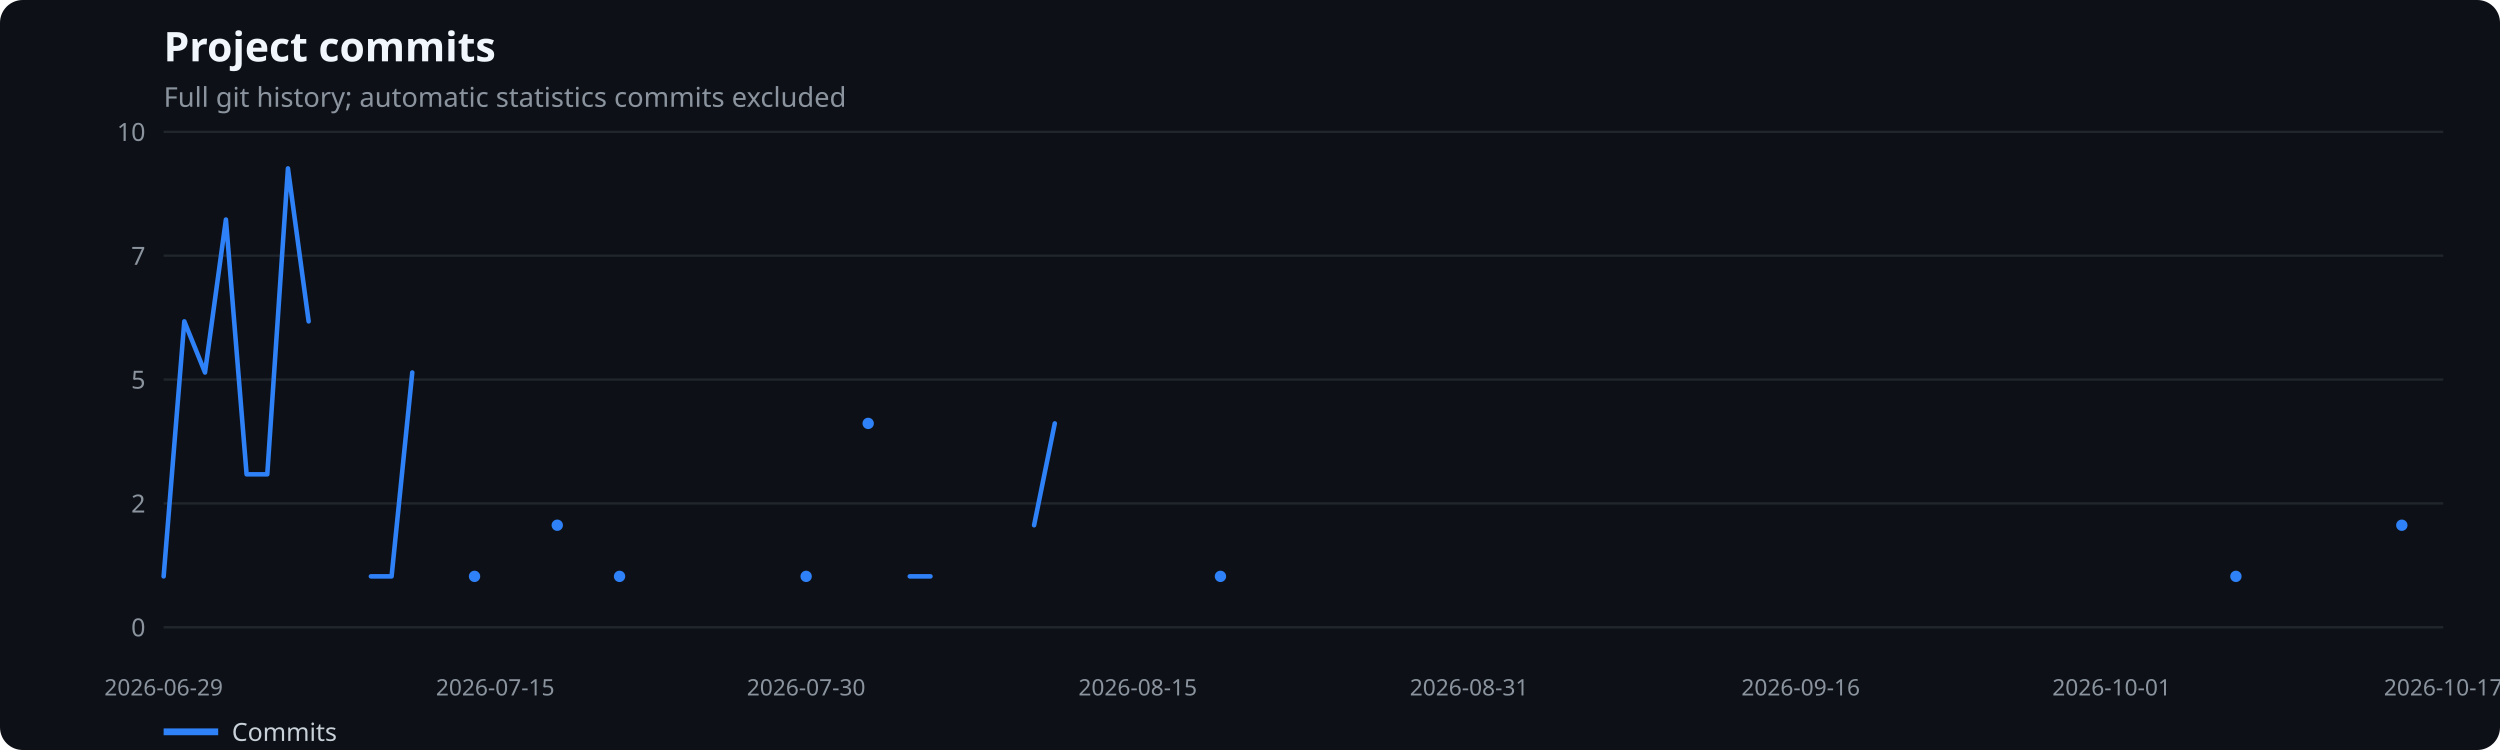
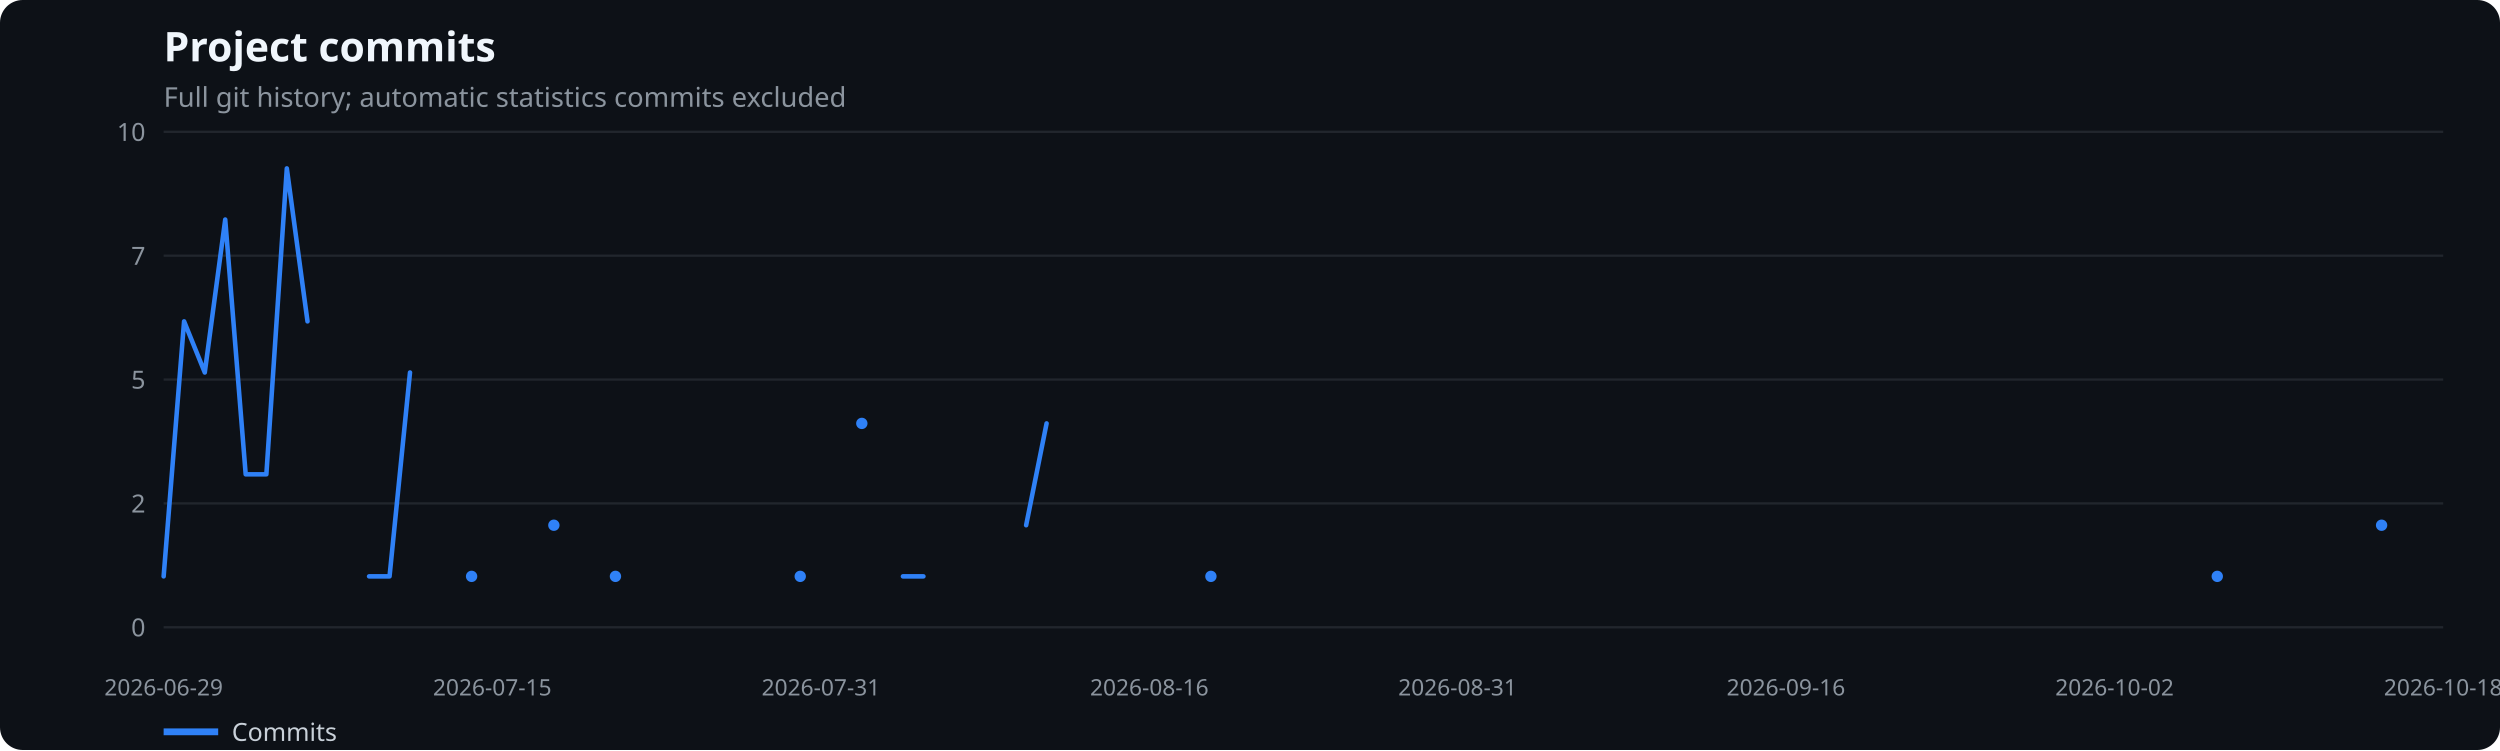
<svg xmlns="http://www.w3.org/2000/svg" width="1100" height="330" viewBox="0 0 1100 330" role="img" aria-label="Project commits">
  <rect width="100%" height="100%" fill="#0d1117" rx="10" />
  <text x="72" y="27" fill="#f0f6fc" font-family="system-ui,sans-serif" font-size="18" font-weight="600">Project commits</text>
  <text x="72" y="47" fill="#8b949e" font-family="system-ui,sans-serif" font-size="12">Full git history; automatic statistics commits excluded</text>
  <line x1="72" x2="1075" y1="276.0" y2="276.0" stroke="#21262d" />
  <text x="64" y="280.0" text-anchor="end" fill="#8b949e" font-family="system-ui,sans-serif" font-size="11">0</text>
  <line x1="72" x2="1075" y1="221.5" y2="221.5" stroke="#21262d" />
  <text x="64" y="225.5" text-anchor="end" fill="#8b949e" font-family="system-ui,sans-serif" font-size="11">2</text>
  <line x1="72" x2="1075" y1="167.0" y2="167.0" stroke="#21262d" />
  <text x="64" y="171.0" text-anchor="end" fill="#8b949e" font-family="system-ui,sans-serif" font-size="11">5</text>
  <line x1="72" x2="1075" y1="112.5" y2="112.5" stroke="#21262d" />
  <text x="64" y="116.5" text-anchor="end" fill="#8b949e" font-family="system-ui,sans-serif" font-size="11">7</text>
  <line x1="72" x2="1075" y1="58.0" y2="58.0" stroke="#21262d" />
  <text x="64" y="62.0" text-anchor="end" fill="#8b949e" font-family="system-ui,sans-serif" font-size="11">10</text>
  <text x="72.0" y="306" text-anchor="middle" fill="#8b949e" font-family="system-ui,sans-serif" font-size="10">2026-06-29</text>
-   <text x="217.9" y="306" text-anchor="middle" fill="#8b949e" font-family="system-ui,sans-serif" font-size="10">2026-07-15</text>
-   <text x="354.7" y="306" text-anchor="middle" fill="#8b949e" font-family="system-ui,sans-serif" font-size="10">2026-07-30</text>
-   <text x="500.6" y="306" text-anchor="middle" fill="#8b949e" font-family="system-ui,sans-serif" font-size="10">2026-08-15</text>
-   <text x="646.4" y="306" text-anchor="middle" fill="#8b949e" font-family="system-ui,sans-serif" font-size="10">2026-08-31</text>
-   <text x="792.3" y="306" text-anchor="middle" fill="#8b949e" font-family="system-ui,sans-serif" font-size="10">2026-09-16</text>
-   <text x="929.1" y="306" text-anchor="middle" fill="#8b949e" font-family="system-ui,sans-serif" font-size="10">2026-10-01</text>
-   <text x="1075.0" y="306" text-anchor="middle" fill="#8b949e" font-family="system-ui,sans-serif" font-size="10">2026-10-17</text>
-   <polyline points="72.0,253.6 81.1,141.4 90.2,163.9 99.4,96.6 108.5,208.7 117.6,208.7 126.7,74.1 135.8,141.4" fill="none" stroke="#2f81f7" stroke-width="2" stroke-linecap="round" stroke-linejoin="round" />
-   <polyline points="163.2,253.6 172.3,253.6 181.4,163.9" fill="none" stroke="#2f81f7" stroke-width="2" stroke-linecap="round" stroke-linejoin="round" />
-   <circle cx="208.8" cy="253.6" r="2.5" fill="#2f81f7" />
-   <circle cx="245.2" cy="231.1" r="2.5" fill="#2f81f7" />
-   <circle cx="272.6" cy="253.6" r="2.5" fill="#2f81f7" />
-   <circle cx="354.7" cy="253.6" r="2.5" fill="#2f81f7" />
-   <circle cx="382.0" cy="186.3" r="2.5" fill="#2f81f7" />
-   <polyline points="400.3,253.6 409.4,253.6" fill="none" stroke="#2f81f7" stroke-width="2" stroke-linecap="round" stroke-linejoin="round" />
-   <polyline points="455.0,231.1 464.1,186.3" fill="none" stroke="#2f81f7" stroke-width="2" stroke-linecap="round" stroke-linejoin="round" />
-   <circle cx="537.0" cy="253.6" r="2.5" fill="#2f81f7" />
-   <circle cx="983.8" cy="253.6" r="2.5" fill="#2f81f7" />
-   <circle cx="1056.8" cy="231.1" r="2.5" fill="#2f81f7" />
+   <text x="216.6" y="306" text-anchor="middle" fill="#8b949e" font-family="system-ui,sans-serif" font-size="10">2026-07-15</text>
+   <text x="361.2" y="306" text-anchor="middle" fill="#8b949e" font-family="system-ui,sans-serif" font-size="10">2026-07-31</text>
+   <text x="505.7" y="306" text-anchor="middle" fill="#8b949e" font-family="system-ui,sans-serif" font-size="10">2026-08-16</text>
+   <text x="641.3" y="306" text-anchor="middle" fill="#8b949e" font-family="system-ui,sans-serif" font-size="10">2026-08-31</text>
+   <text x="785.8" y="306" text-anchor="middle" fill="#8b949e" font-family="system-ui,sans-serif" font-size="10">2026-09-16</text>
+   <text x="930.4" y="306" text-anchor="middle" fill="#8b949e" font-family="system-ui,sans-serif" font-size="10">2026-10-02</text>
+   <text x="1075.0" y="306" text-anchor="middle" fill="#8b949e" font-family="system-ui,sans-serif" font-size="10">2026-10-18</text>
+   <polyline points="72.0,253.6 81.0,141.4 90.1,163.9 99.1,96.6 108.1,208.7 117.2,208.7 126.2,74.1 135.3,141.4" fill="none" stroke="#2f81f7" stroke-width="2" stroke-linecap="round" stroke-linejoin="round" />
+   <polyline points="162.4,253.6 171.4,253.6 180.4,163.9" fill="none" stroke="#2f81f7" stroke-width="2" stroke-linecap="round" stroke-linejoin="round" />
+   <circle cx="207.5" cy="253.6" r="2.5" fill="#2f81f7" />
+   <circle cx="243.7" cy="231.1" r="2.5" fill="#2f81f7" />
+   <circle cx="270.8" cy="253.6" r="2.5" fill="#2f81f7" />
+   <circle cx="352.1" cy="253.6" r="2.5" fill="#2f81f7" />
+   <circle cx="379.2" cy="186.3" r="2.5" fill="#2f81f7" />
+   <polyline points="397.3,253.6 406.3,253.6" fill="none" stroke="#2f81f7" stroke-width="2" stroke-linecap="round" stroke-linejoin="round" />
+   <polyline points="451.5,231.1 460.5,186.3" fill="none" stroke="#2f81f7" stroke-width="2" stroke-linecap="round" stroke-linejoin="round" />
+   <circle cx="532.8" cy="253.6" r="2.5" fill="#2f81f7" />
+   <circle cx="975.6" cy="253.6" r="2.5" fill="#2f81f7" />
+   <circle cx="1047.9" cy="231.1" r="2.5" fill="#2f81f7" />
  <line x1="72" x2="96" y1="322" y2="322" stroke="#2f81f7" stroke-width="3" />
  <text x="102" y="326" fill="#c9d1d9" font-family="system-ui,sans-serif" font-size="11">Commits</text>
</svg>
